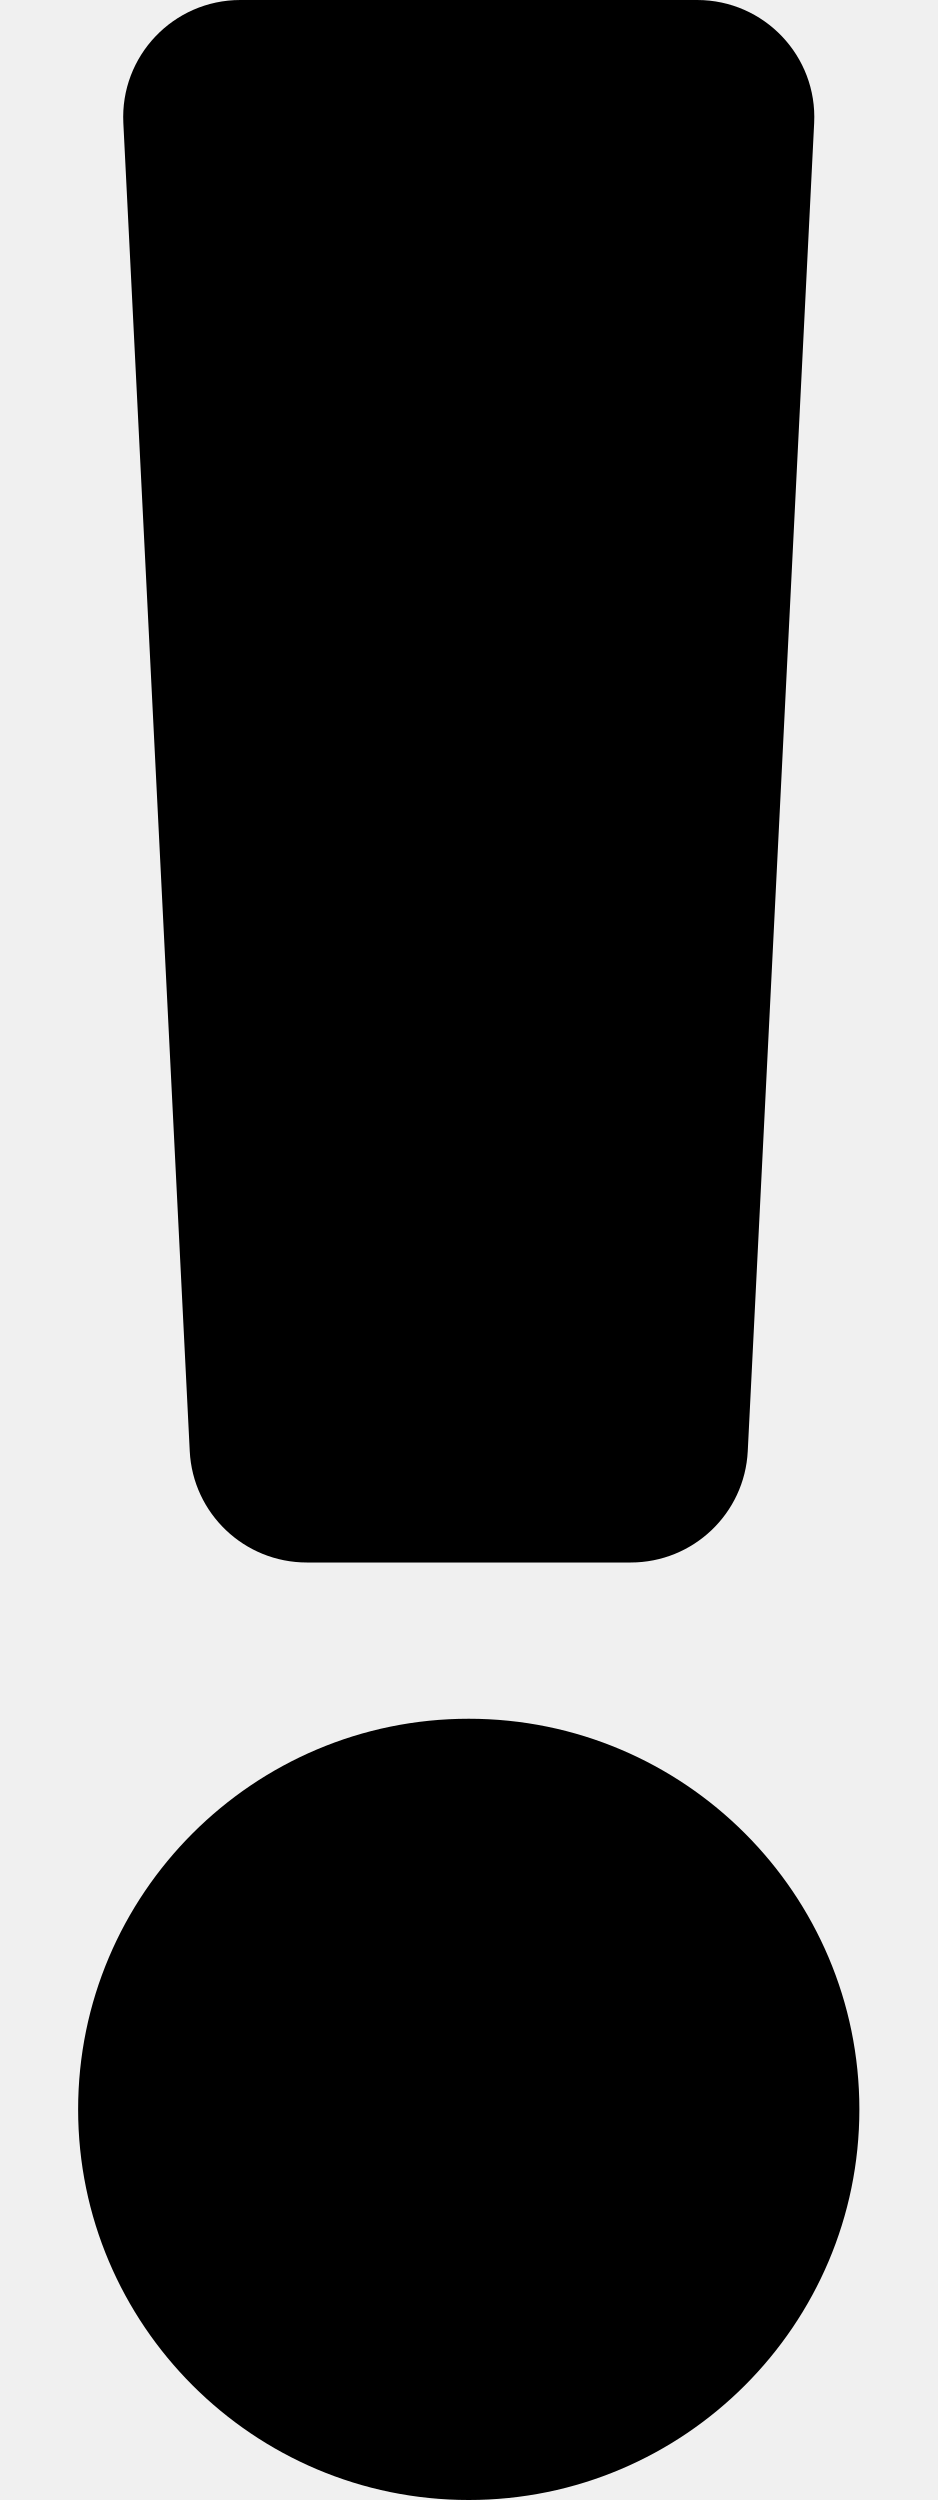
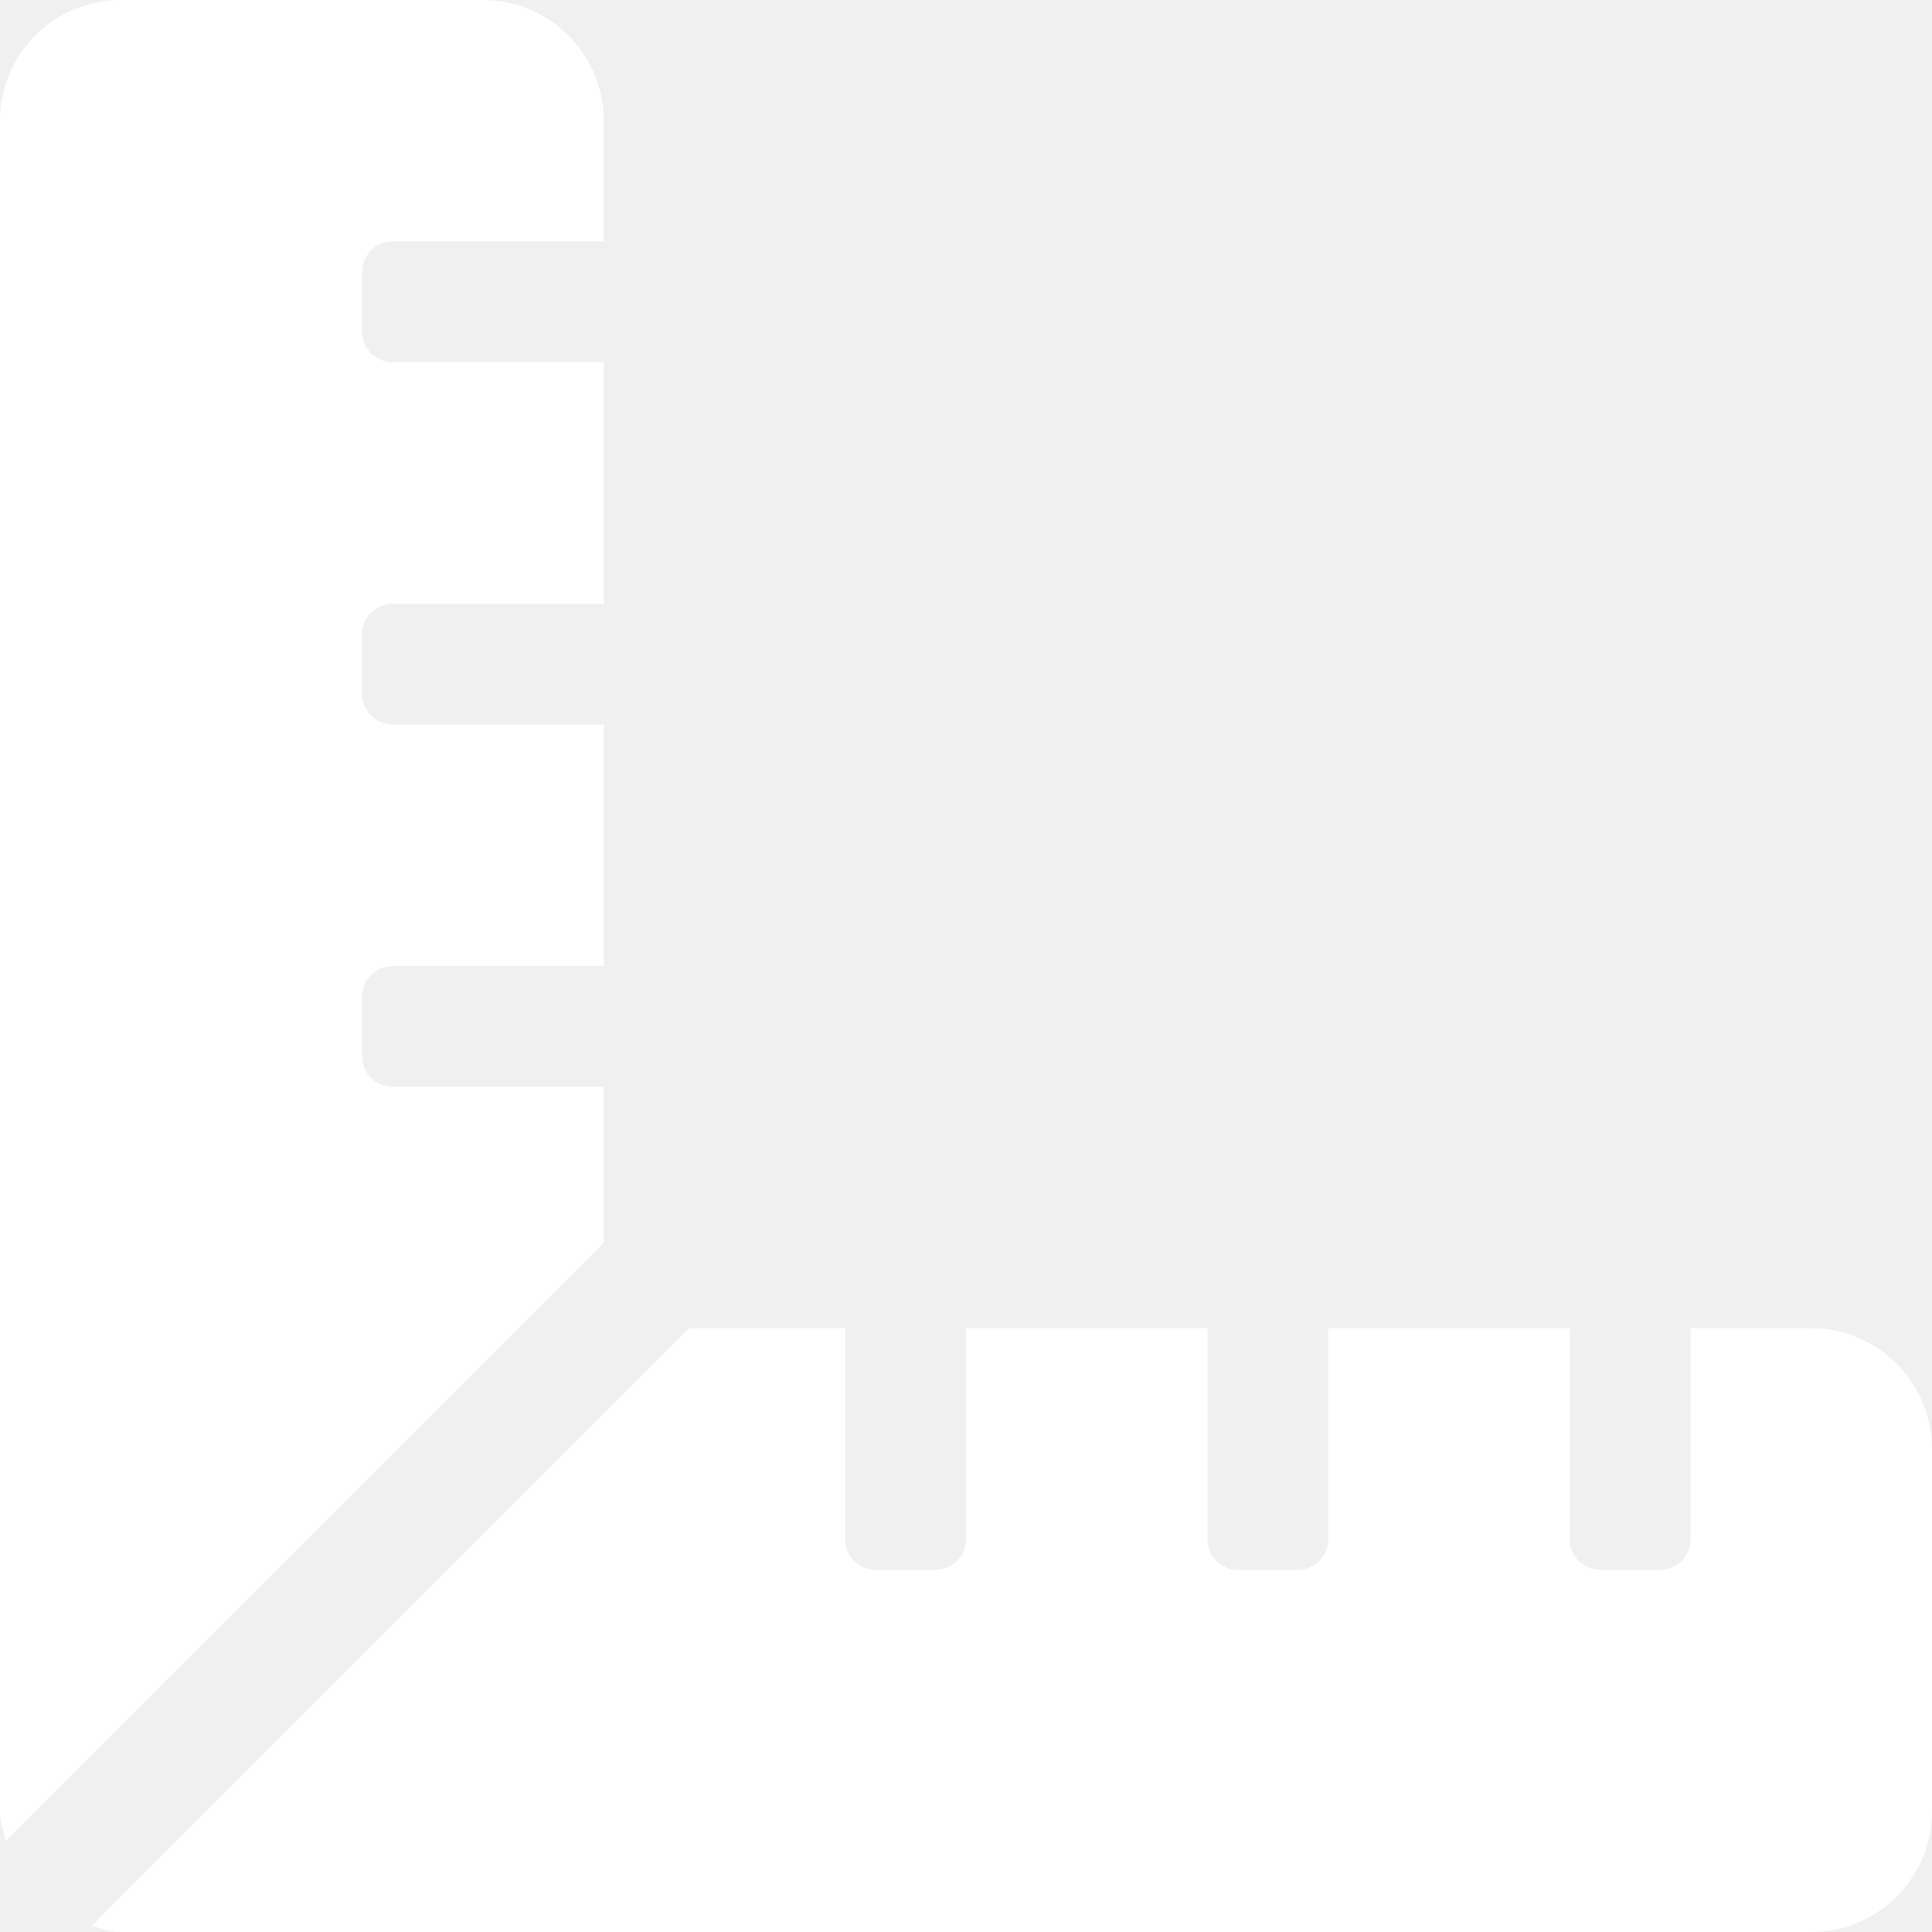
- <svg xmlns="http://www.w3.org/2000/svg" style="fill:#000000;" viewBox="0 0 192 512">
-   <path d="M176 432c0 44.112-35.888 80-80 80s-80-35.888-80-80 35.888-80 80-80 80 35.888 80 80zM25.26 25.199l13.6 272C39.499 309.972 50.041 320 62.83 320h66.34c12.789 0 23.331-10.028 23.97-22.801l13.6-272C167.425 11.49 156.496 0 142.77 0H49.23C35.504 0 24.575 11.49 25.26 25.199z" />
+ <svg xmlns="http://www.w3.org/2000/svg" style="fill:#FFFFFF;" viewBox="0 0 512 512">
+   <path d="M160 288h-56c-4.42 0-8-3.58-8-8v-16c0-4.42 3.58-8 8-8h56v-64h-56c-4.42 0-8-3.58-8-8v-16c0-4.42 3.58-8 8-8h56V96h-56c-4.42 0-8-3.58-8-8V72c0-4.42 3.58-8 8-8h56V32c0-17.67-14.33-32-32-32H32C14.33 0 0 14.33 0 32v448c0 2.77.91 5.24 1.57 7.8L160 329.38V288zm320 64h-32v56c0 4.42-3.58 8-8 8h-16c-4.42 0-8-3.58-8-8v-56h-64v56c0 4.42-3.58 8-8 8h-16c-4.42 0-8-3.58-8-8v-56h-64v56c0 4.42-3.58 8-8 8h-16c-4.42 0-8-3.58-8-8v-56h-41.37L24.2 510.43c2.56.66 5.04 1.57 7.8 1.57h448c17.67 0 32-14.33 32-32v-96c0-17.67-14.33-32-32-32z" />
</svg>
